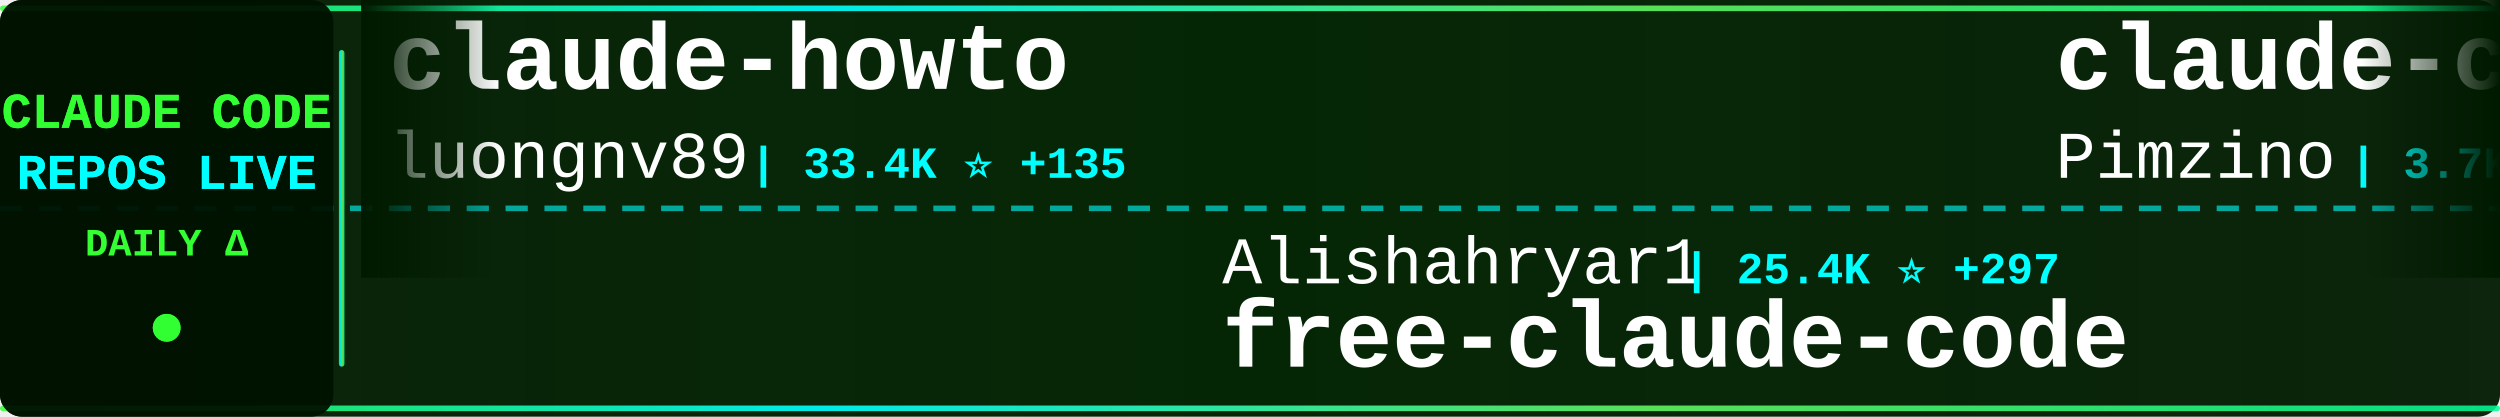
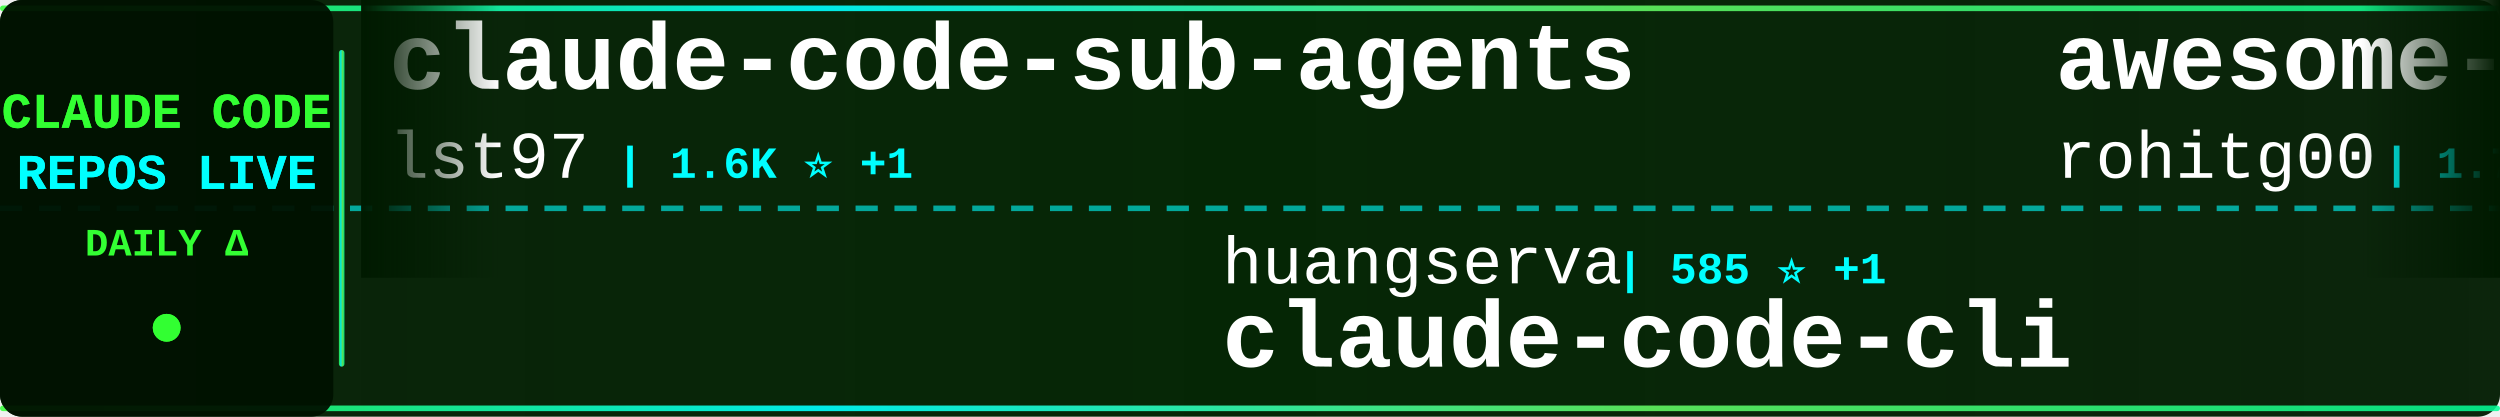
<svg xmlns="http://www.w3.org/2000/svg" width="900" height="150">
  <defs>
    <linearGradient id="tickerBg" x1="0%" y1="0%" x2="100%" y2="0%">
      <stop offset="0%" style="stop-color:#001a00;stop-opacity:0.95" />
      <stop offset="50%" style="stop-color:#002200;stop-opacity:0.98" />
      <stop offset="100%" style="stop-color:#001a00;stop-opacity:0.95" />
    </linearGradient>
    <linearGradient id="borderGrad" x1="0%" y1="0%" x2="100%" y2="0%">
      <stop offset="0%" style="stop-color:#33ff33;stop-opacity:0.85">
        <animate attributeName="stop-opacity" values="0.85;1;0.85" dur="2s" repeatCount="indefinite" />
      </stop>
      <stop offset="33%" style="stop-color:#00ffff;stop-opacity:0.9">
        <animate attributeName="stop-opacity" values="0.9;1;0.9" dur="2.2s" repeatCount="indefinite" />
      </stop>
      <stop offset="66%" style="stop-color:#66ff66;stop-opacity:0.85">
        <animate attributeName="stop-opacity" values="0.85;1;0.85" dur="1.8s" repeatCount="indefinite" />
      </stop>
      <stop offset="100%" style="stop-color:#00ff99;stop-opacity:0.85">
        <animate attributeName="stop-opacity" values="0.85;1;0.85" dur="2s" repeatCount="indefinite" />
      </stop>
    </linearGradient>
    <filter id="textGlow">
      <feGaussianBlur stdDeviation="0.1" result="coloredBlur" />
      <feMerge>
        <feMergeNode in="coloredBlur" />
        <feMergeNode in="SourceGraphic" />
      </feMerge>
    </filter>
    <filter id="metricGlow">
      <feGaussianBlur stdDeviation="0.2" result="coloredBlur" />
      <feMerge>
        <feMergeNode in="coloredBlur" />
        <feMergeNode in="SourceGraphic" />
      </feMerge>
    </filter>
    <linearGradient id="leftFade" x1="0%" y1="0%" x2="100%" y2="0%">
      <stop offset="0%" style="stop-color:#001a00;stop-opacity:1" />
      <stop offset="100%" style="stop-color:#001a00;stop-opacity:0" />
    </linearGradient>
    <linearGradient id="rightFade" x1="0%" y1="0%" x2="100%" y2="0%">
      <stop offset="0%" style="stop-color:#001a00;stop-opacity:0" />
      <stop offset="100%" style="stop-color:#001a00;stop-opacity:1" />
    </linearGradient>
  </defs>
  <rect width="900" height="150" fill="url(#tickerBg)" rx="8" />
  <rect x="0" y="2" width="900" height="2" fill="url(#borderGrad)" rx="1" />
  <rect x="0" y="146" width="900" height="2" fill="url(#borderGrad)" rx="1" />
  <line x1="0" y1="75" x2="900" y2="75" stroke="#00ffff" stroke-width="2" stroke-dasharray="8 6" opacity="0.6" />
  <rect x="0" y="0" width="120" height="150" fill="#001100" opacity="0.95" rx="8" />
  <text x="60" y="46" font-family="'Courier New', monospace" font-size="18" font-weight="bold" fill="#33ff33" text-anchor="middle" filter="url(#textGlow)">
    CLAUDE CODE
  </text>
  <text x="60" y="68" font-family="'Courier New', monospace" font-size="18" font-weight="bold" fill="#00ffff" text-anchor="middle" filter="url(#textGlow)">
    REPOS LIVE
  </text>
  <text x="60" y="92" font-family="'Courier New', monospace" font-size="14" font-weight="bold" fill="#33ff33" text-anchor="middle">
    DAILY Δ
  </text>
  <circle cx="60" cy="118" r="5" fill="#33ff33" filter="url(#metricGlow)">
    <animate attributeName="r" values="4;6;4" dur="1.5s" repeatCount="indefinite" />
    <animate attributeName="opacity" values="0.6;1;0.6" dur="1.5s" repeatCount="indefinite" />
  </circle>
  <rect x="122" y="18" width="2" height="114" fill="url(#borderGrad)" rx="1" />
  <clipPath id="tickerClip">
    <rect x="130" y="0" width="770" height="150" />
  </clipPath>
  <g clip-path="url(#tickerClip)">
    <g id="tickerItems">
      <animateTransform attributeName="transform" attributeType="XML" type="translate" from="0 0" to="-3000 0" dur="54s" repeatCount="indefinite" />
      <g transform="translate(0, 0)">
-         <text x="140" y="32" font-family="'Courier New', monospace" font-size="34" font-weight="bold" fill="#ffffff">claude-howto</text>
-         <text x="140" y="64" font-family="'Courier New', monospace" font-size="24" font-weight="normal" fill="#ffffff" opacity="1.0">luongnv89</text>
-         <text x="270" y="64" font-family="'Courier New', monospace" font-size="16" font-weight="bold" fill="#00ffff"> | 33.4K ⭐ +135</text>
+         <text x="140" y="32" font-family="'Courier New', monospace" font-size="34" font-weight="bold" fill="#ffffff">claude-code-sub-agents</text>
+         <text x="140" y="64" font-family="'Courier New', monospace" font-size="24" font-weight="normal" fill="#ffffff" opacity="1.0">lst97</text>
+         <text x="222" y="64" font-family="'Courier New', monospace" font-size="16" font-weight="bold" fill="#00ffff"> | 1.6K ⭐ +1</text>
      </g>
      <g transform="translate(300, 0)">
-         <text x="140" y="102" font-family="'Courier New', monospace" font-size="24" font-weight="normal" fill="#ffffff" opacity="1.0">Alishahryar1</text>
-         <text x="306" y="102" font-family="'Courier New', monospace" font-size="16" font-weight="bold" fill="#00ffff"> | 25.4K ⭐ +297</text>
-         <text x="140" y="132" font-family="'Courier New', monospace" font-size="34" font-weight="bold" fill="#ffffff">free-claude-code</text>
+         <text x="140" y="102" font-family="'Courier New', monospace" font-size="24" font-weight="normal" fill="#ffffff" opacity="1.0">huangserva</text>
+         <text x="282" y="102" font-family="'Courier New', monospace" font-size="16" font-weight="bold" fill="#00ffff"> | 585 ⭐ +1</text>
+         <text x="140" y="132" font-family="'Courier New', monospace" font-size="34" font-weight="bold" fill="#ffffff">claude-code-cli</text>
      </g>
      <g transform="translate(600, 0)">
-         <text x="140" y="32" font-family="'Courier New', monospace" font-size="34" font-weight="bold" fill="#ffffff">claude-code-spec-workflo...</text>
-         <text x="140" y="64" font-family="'Courier New', monospace" font-size="24" font-weight="normal" fill="#ffffff" opacity="1.0">Pimzino</text>
-         <text x="246" y="64" font-family="'Courier New', monospace" font-size="16" font-weight="bold" fill="#00ffff"> | 3.7K ⭐ +2</text>
+         <text x="140" y="32" font-family="'Courier New', monospace" font-size="34" font-weight="bold" fill="#ffffff">awesome-claude-code-tool...</text>
+         <text x="140" y="64" font-family="'Courier New', monospace" font-size="24" font-weight="normal" fill="#ffffff" opacity="1.0">rohitg00</text>
+         <text x="258" y="64" font-family="'Courier New', monospace" font-size="16" font-weight="bold" fill="#00ffff"> | 1.7K ⭐ +15</text>
      </g>
      <g transform="translate(900, 0)">
-         <text x="140" y="102" font-family="'Courier New', monospace" font-size="24" font-weight="normal" fill="#ffffff" opacity="1.0">hangsman</text>
-         <text x="258" y="102" font-family="'Courier New', monospace" font-size="16" font-weight="bold" fill="#00ffff"> | 780 ⭐ +1</text>
-         <text x="140" y="132" font-family="'Courier New', monospace" font-size="34" font-weight="bold" fill="#ffffff">claude-code-source</text>
+         <text x="140" y="102" font-family="'Courier New', monospace" font-size="24" font-weight="normal" fill="#ffffff" opacity="1.0">1rgs</text>
+         <text x="210" y="102" font-family="'Courier New', monospace" font-size="16" font-weight="bold" fill="#00ffff"> | 3.6K ⭐ +7</text>
+         <text x="140" y="132" font-family="'Courier New', monospace" font-size="34" font-weight="bold" fill="#ffffff">claude-code-proxy</text>
      </g>
      <g transform="translate(1200, 0)">
-         <text x="140" y="32" font-family="'Courier New', monospace" font-size="34" font-weight="bold" fill="#ffffff">skills</text>
-         <text x="140" y="64" font-family="'Courier New', monospace" font-size="24" font-weight="normal" fill="#ffffff" opacity="1.0">anthropics</text>
-         <text x="282" y="64" font-family="'Courier New', monospace" font-size="16" font-weight="bold" fill="#00ffff"> | 136.7K ⭐ +665</text>
+         <text x="140" y="32" font-family="'Courier New', monospace" font-size="34" font-weight="bold" fill="#ffffff">claude-code-sourcemap</text>
+         <text x="140" y="64" font-family="'Courier New', monospace" font-size="24" font-weight="normal" fill="#ffffff" opacity="1.0">Hyper66666</text>
+         <text x="282" y="64" font-family="'Courier New', monospace" font-size="16" font-weight="bold" fill="#00ffff"> | 214 ⭐</text>
      </g>
      <g transform="translate(1500, 0)">
-         <text x="140" y="102" font-family="'Courier New', monospace" font-size="24" font-weight="normal" fill="#ffffff" opacity="1.0">Cranot</text>
-         <text x="234" y="102" font-family="'Courier New', monospace" font-size="16" font-weight="bold" fill="#00ffff"> | 2.7K ⭐ +11</text>
-         <text x="140" y="132" font-family="'Courier New', monospace" font-size="34" font-weight="bold" fill="#ffffff">claude-code-guide</text>
+         <text x="140" y="102" font-family="'Courier New', monospace" font-size="24" font-weight="normal" fill="#ffffff" opacity="1.0">repowise-dev</text>
+         <text x="306" y="102" font-family="'Courier New', monospace" font-size="16" font-weight="bold" fill="#00ffff"> | 1.0K ⭐ +4</text>
+         <text x="140" y="132" font-family="'Courier New', monospace" font-size="34" font-weight="bold" fill="#ffffff">claude-code-prompts</text>
      </g>
      <g transform="translate(1800, 0)">
-         <text x="140" y="32" font-family="'Courier New', monospace" font-size="34" font-weight="bold" fill="#ffffff">claude-code-showcase</text>
-         <text x="140" y="64" font-family="'Courier New', monospace" font-size="24" font-weight="normal" fill="#ffffff" opacity="1.0">ChrisWiles</text>
-         <text x="282" y="64" font-family="'Courier New', monospace" font-size="16" font-weight="bold" fill="#00ffff"> | 5.9K ⭐ +2</text>
+         <text x="140" y="32" font-family="'Courier New', monospace" font-size="34" font-weight="bold" fill="#ffffff">claude-code-router</text>
+         <text x="140" y="64" font-family="'Courier New', monospace" font-size="24" font-weight="normal" fill="#ffffff" opacity="1.0">musistudio</text>
+         <text x="282" y="64" font-family="'Courier New', monospace" font-size="16" font-weight="bold" fill="#00ffff"> | 34.1K ⭐ +40</text>
      </g>
      <g transform="translate(2100, 0)">
-         <text x="140" y="102" font-family="'Courier New', monospace" font-size="24" font-weight="normal" fill="#ffffff" opacity="1.0">shanraisshan</text>
-         <text x="306" y="102" font-family="'Courier New', monospace" font-size="16" font-weight="bold" fill="#00ffff"> | 53.5K ⭐ +150</text>
-         <text x="140" y="132" font-family="'Courier New', monospace" font-size="34" font-weight="bold" fill="#ffffff">claude-code-best-practic...</text>
+         <text x="140" y="102" font-family="'Courier New', monospace" font-size="24" font-weight="normal" fill="#ffffff" opacity="1.0">shareAI-lab</text>
+         <text x="294" y="102" font-family="'Courier New', monospace" font-size="16" font-weight="bold" fill="#00ffff"> | 61.1K ⭐ +232</text>
+         <text x="140" y="132" font-family="'Courier New', monospace" font-size="34" font-weight="bold" fill="#ffffff">learn-claude-code</text>
      </g>
      <g transform="translate(2400, 0)">
-         <text x="140" y="32" font-family="'Courier New', monospace" font-size="34" font-weight="bold" fill="#ffffff">Auto-claude-code-researc...</text>
-         <text x="140" y="64" font-family="'Courier New', monospace" font-size="24" font-weight="normal" fill="#ffffff" opacity="1.0">wanshuiyin</text>
-         <text x="282" y="64" font-family="'Courier New', monospace" font-size="16" font-weight="bold" fill="#00ffff"> | 9.8K ⭐ +208</text>
+         <text x="140" y="32" font-family="'Courier New', monospace" font-size="34" font-weight="bold" fill="#ffffff">ClaudeCode</text>
+         <text x="140" y="64" font-family="'Courier New', monospace" font-size="24" font-weight="normal" fill="#ffffff" opacity="1.0">guanshan</text>
+         <text x="258" y="64" font-family="'Courier New', monospace" font-size="16" font-weight="bold" fill="#00ffff"> | 59 ⭐</text>
      </g>
      <g transform="translate(2700, 0)">
-         <text x="140" y="102" font-family="'Courier New', monospace" font-size="24" font-weight="normal" fill="#ffffff" opacity="1.0">oboard</text>
-         <text x="234" y="102" font-family="'Courier New', monospace" font-size="16" font-weight="bold" fill="#00ffff"> | 3.1K ⭐ +3</text>
-         <text x="140" y="132" font-family="'Courier New', monospace" font-size="34" font-weight="bold" fill="#ffffff">claude-code-rev</text>
+         <text x="140" y="102" font-family="'Courier New', monospace" font-size="24" font-weight="normal" fill="#ffffff" opacity="1.0">fazxes</text>
+         <text x="234" y="102" font-family="'Courier New', monospace" font-size="16" font-weight="bold" fill="#00ffff"> | 216 ⭐ +1</text>
+         <text x="140" y="132" font-family="'Courier New', monospace" font-size="34" font-weight="bold" fill="#ffffff">Claude-code</text>
      </g>
      <g transform="translate(3000, 0)">
-         <text x="140" y="32" font-family="'Courier New', monospace" font-size="34" font-weight="bold" fill="#ffffff">claude-howto</text>
-         <text x="140" y="64" font-family="'Courier New', monospace" font-size="24" font-weight="normal" fill="#ffffff" opacity="1.0">luongnv89</text>
-         <text x="270" y="64" font-family="'Courier New', monospace" font-size="16" font-weight="bold" fill="#00ffff"> | 33.4K ⭐ +135</text>
+         <text x="140" y="32" font-family="'Courier New', monospace" font-size="34" font-weight="bold" fill="#ffffff">claude-code-sub-agents</text>
+         <text x="140" y="64" font-family="'Courier New', monospace" font-size="24" font-weight="normal" fill="#ffffff" opacity="1.0">lst97</text>
+         <text x="222" y="64" font-family="'Courier New', monospace" font-size="16" font-weight="bold" fill="#00ffff"> | 1.6K ⭐ +1</text>
      </g>
      <g transform="translate(3300, 0)">
-         <text x="140" y="102" font-family="'Courier New', monospace" font-size="24" font-weight="normal" fill="#ffffff" opacity="1.0">Alishahryar1</text>
-         <text x="306" y="102" font-family="'Courier New', monospace" font-size="16" font-weight="bold" fill="#00ffff"> | 25.4K ⭐ +297</text>
-         <text x="140" y="132" font-family="'Courier New', monospace" font-size="34" font-weight="bold" fill="#ffffff">free-claude-code</text>
+         <text x="140" y="102" font-family="'Courier New', monospace" font-size="24" font-weight="normal" fill="#ffffff" opacity="1.0">huangserva</text>
+         <text x="282" y="102" font-family="'Courier New', monospace" font-size="16" font-weight="bold" fill="#00ffff"> | 585 ⭐ +1</text>
+         <text x="140" y="132" font-family="'Courier New', monospace" font-size="34" font-weight="bold" fill="#ffffff">claude-code-cli</text>
      </g>
      <g transform="translate(3600, 0)">
-         <text x="140" y="32" font-family="'Courier New', monospace" font-size="34" font-weight="bold" fill="#ffffff">claude-code-spec-workflo...</text>
-         <text x="140" y="64" font-family="'Courier New', monospace" font-size="24" font-weight="normal" fill="#ffffff" opacity="1.0">Pimzino</text>
-         <text x="246" y="64" font-family="'Courier New', monospace" font-size="16" font-weight="bold" fill="#00ffff"> | 3.7K ⭐ +2</text>
+         <text x="140" y="32" font-family="'Courier New', monospace" font-size="34" font-weight="bold" fill="#ffffff">awesome-claude-code-tool...</text>
+         <text x="140" y="64" font-family="'Courier New', monospace" font-size="24" font-weight="normal" fill="#ffffff" opacity="1.0">rohitg00</text>
+         <text x="258" y="64" font-family="'Courier New', monospace" font-size="16" font-weight="bold" fill="#00ffff"> | 1.7K ⭐ +15</text>
      </g>
      <g transform="translate(3900, 0)">
-         <text x="140" y="102" font-family="'Courier New', monospace" font-size="24" font-weight="normal" fill="#ffffff" opacity="1.0">hangsman</text>
-         <text x="258" y="102" font-family="'Courier New', monospace" font-size="16" font-weight="bold" fill="#00ffff"> | 780 ⭐ +1</text>
-         <text x="140" y="132" font-family="'Courier New', monospace" font-size="34" font-weight="bold" fill="#ffffff">claude-code-source</text>
+         <text x="140" y="102" font-family="'Courier New', monospace" font-size="24" font-weight="normal" fill="#ffffff" opacity="1.0">1rgs</text>
+         <text x="210" y="102" font-family="'Courier New', monospace" font-size="16" font-weight="bold" fill="#00ffff"> | 3.6K ⭐ +7</text>
+         <text x="140" y="132" font-family="'Courier New', monospace" font-size="34" font-weight="bold" fill="#ffffff">claude-code-proxy</text>
      </g>
    </g>
  </g>
  <rect x="130" y="0" width="50" height="100" fill="url(#leftFade)" />
  <rect x="850" y="0" width="50" height="100" fill="url(#rightFade)" />
</svg>
